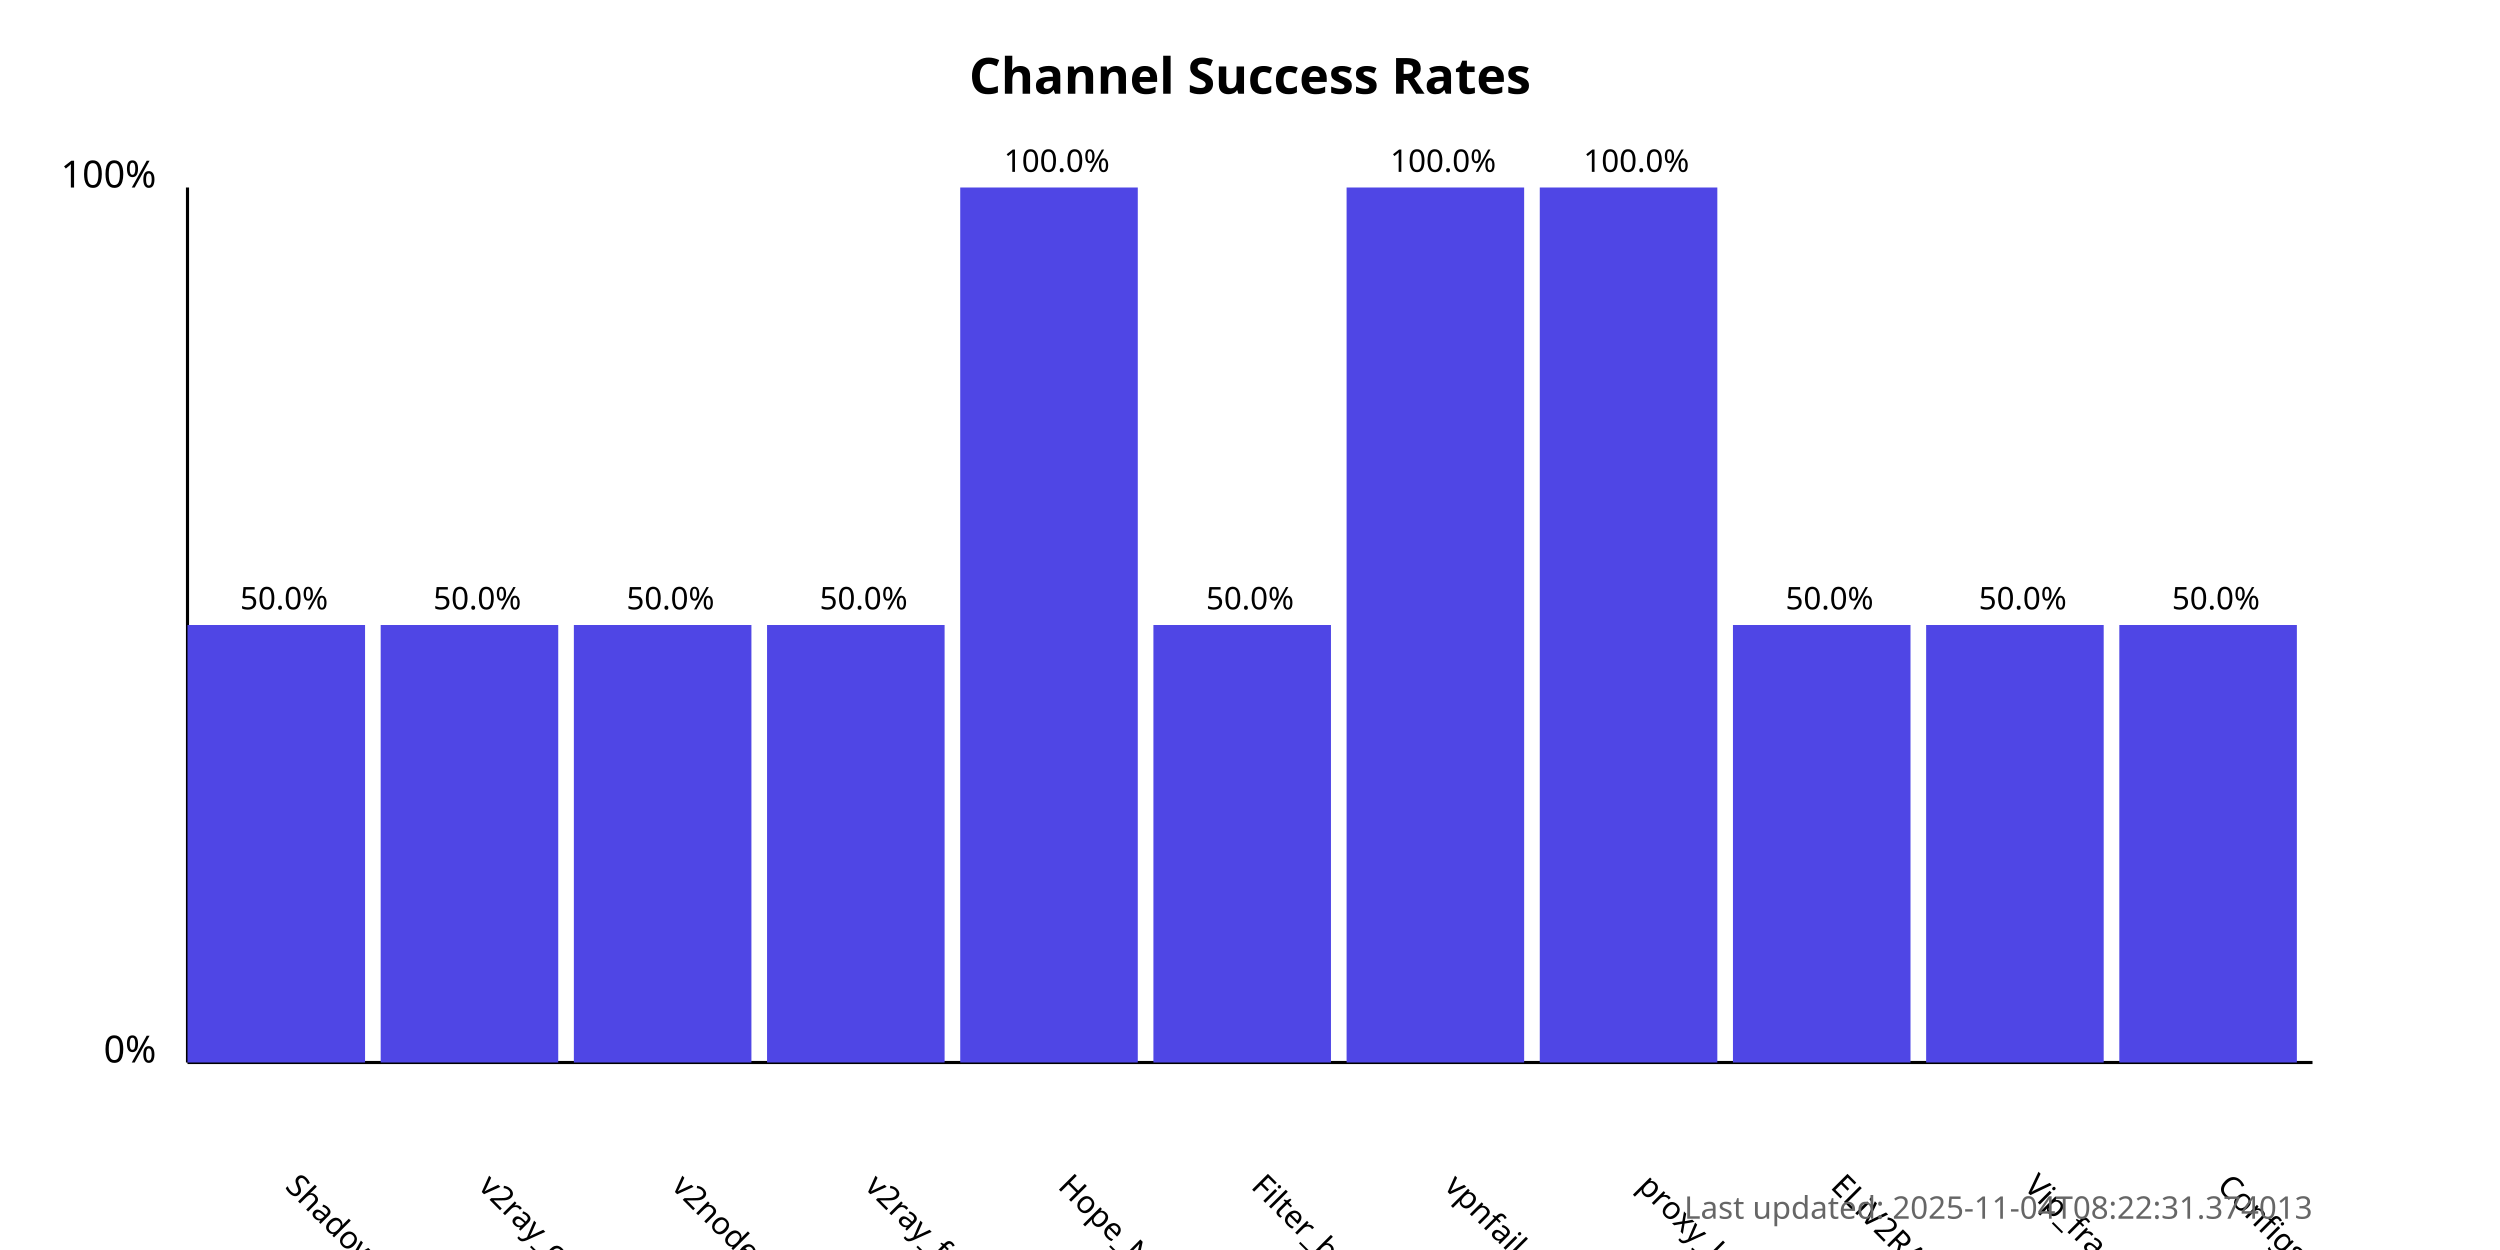
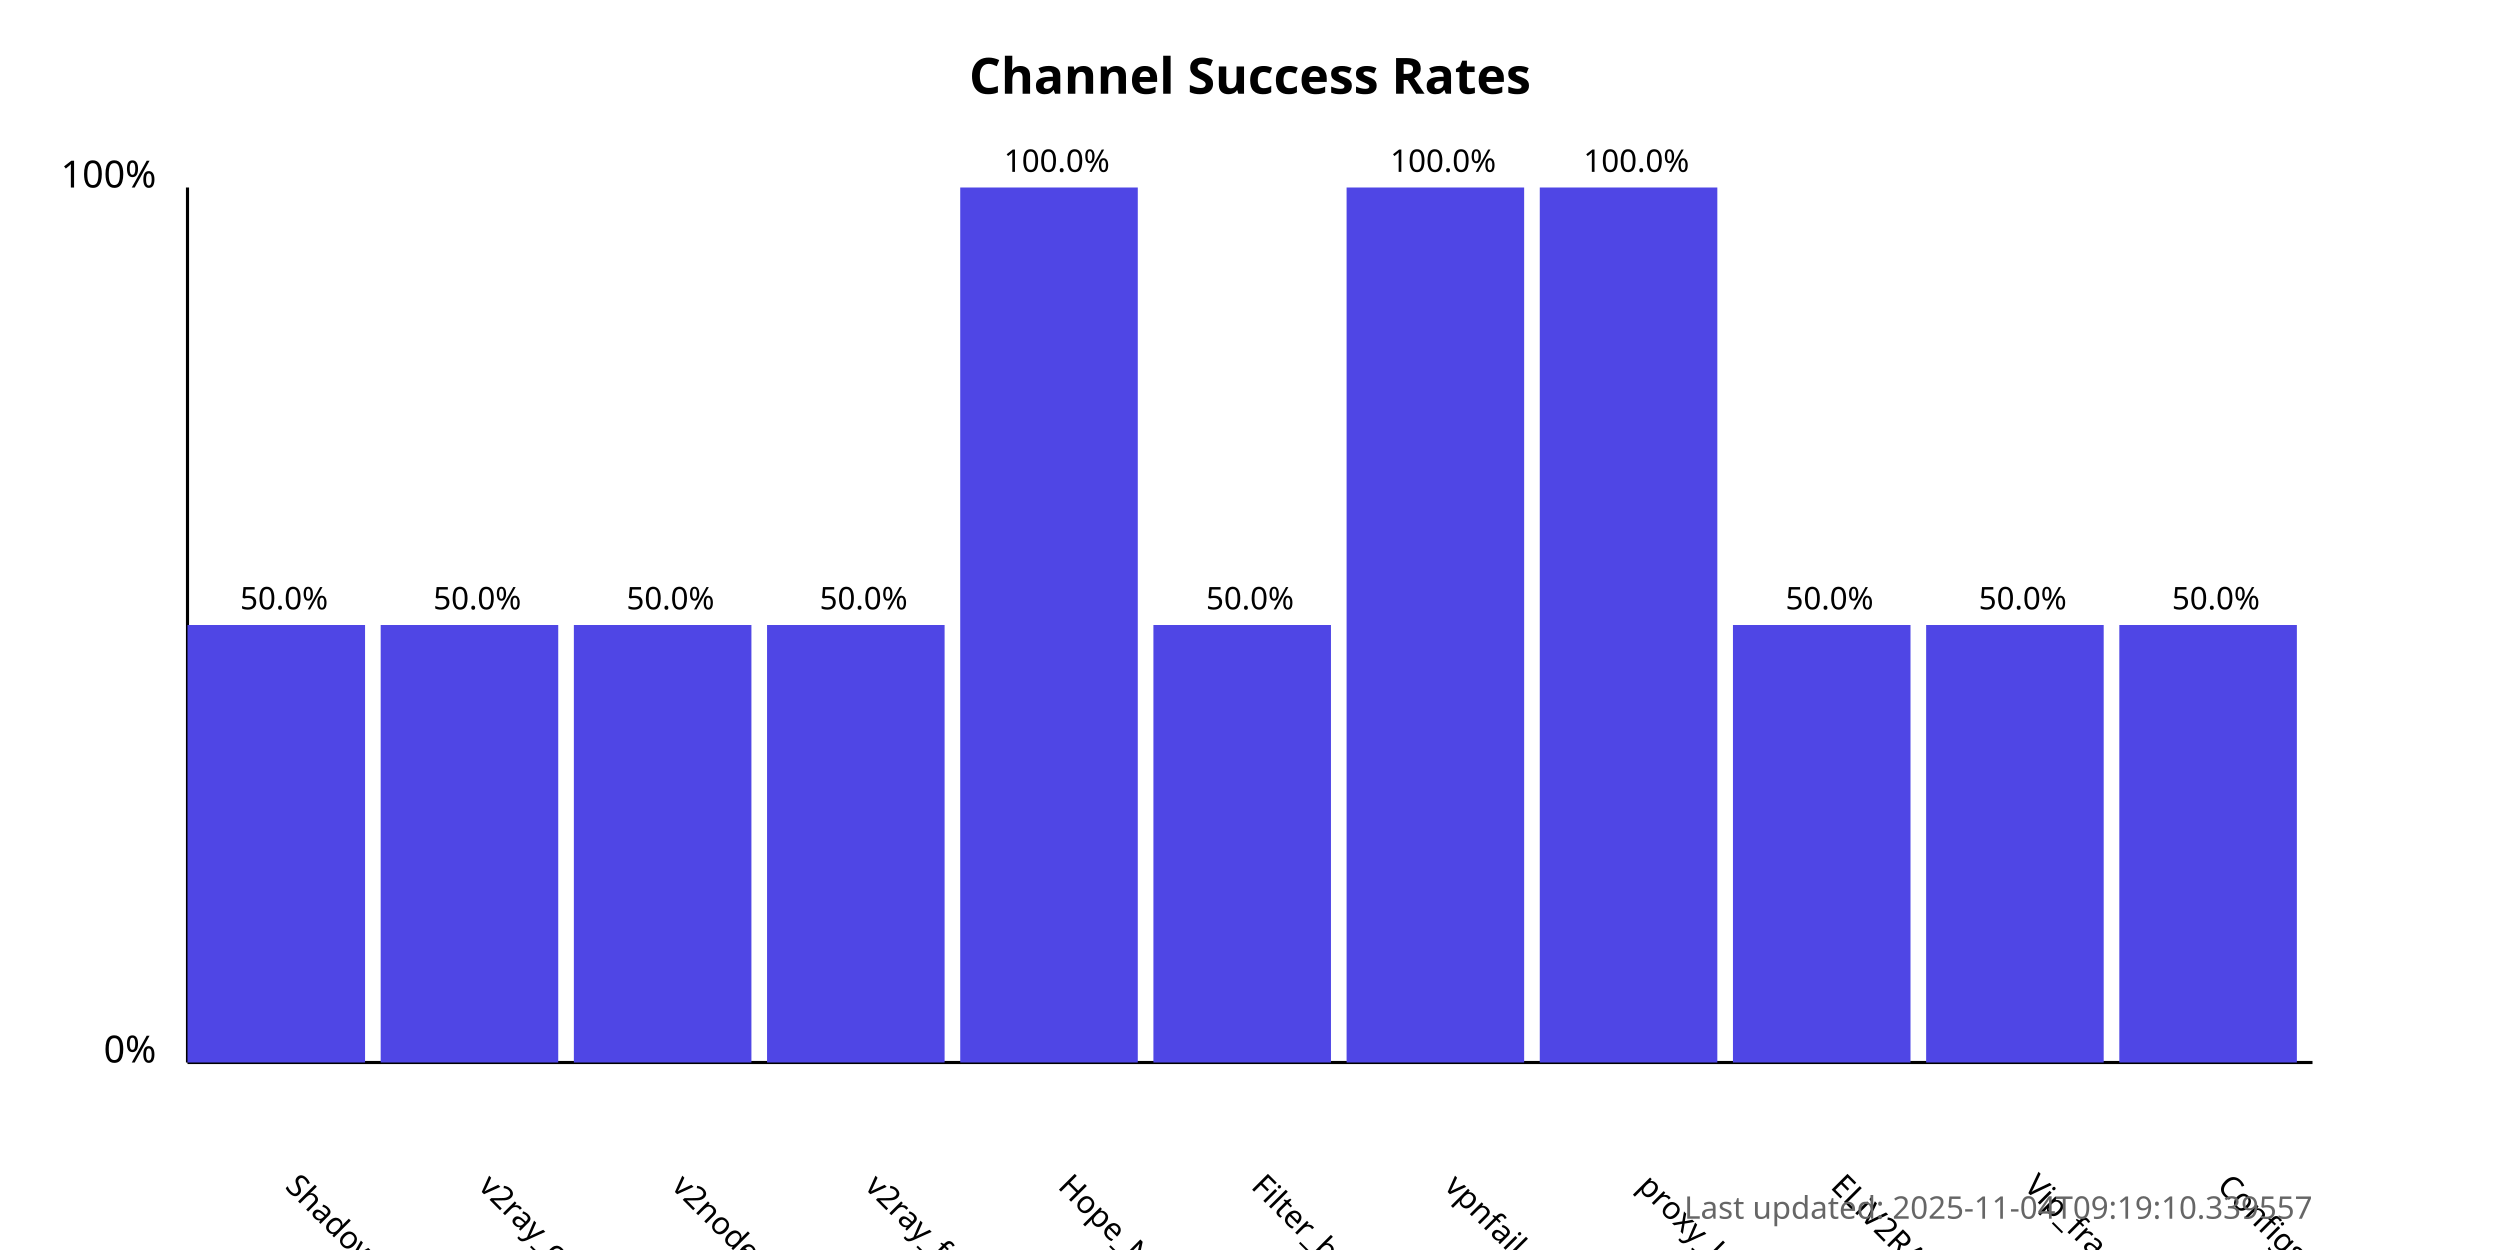
<svg xmlns="http://www.w3.org/2000/svg" width="800" height="400">
  <style>
            .chart-title { font: bold 16px sans-serif; }
            .axis-label { font: 12px sans-serif; }
            .tick-label { font: 10px sans-serif; }
            .bar { fill: #4f46e5; }
            .bar:hover { fill: #6366f1; }
            .timestamp { font: 10px sans-serif; fill: #666; }
        </style>
  <text x="400.0" y="30" text-anchor="middle" class="chart-title">
            Channel Success Rates
        </text>
  <line x1="60" y1="340" x2="60" y2="60" stroke="black" stroke-width="1" />
  <line x1="60" y1="340" x2="740" y2="340" stroke="black" stroke-width="1" />
  <text x="50" y="340" text-anchor="end" class="axis-label">0%</text>
  <text x="50" y="60" text-anchor="end" class="axis-label">100%</text>
  <g>
    <rect x="60" y="200.0" width="56.818" height="140.0" class="bar" />
    <text x="90.909" y="380" transform="rotate(45, 90.90909, 380)" text-anchor="start" class="tick-label">
                ShadowProxy66
            </text>
    <text x="90.909" y="195.0" text-anchor="middle" class="tick-label">
                50.0%
            </text>
  </g>
  <g>
    <rect x="121.818" y="200.0" width="56.818" height="140.0" class="bar" />
    <text x="152.727" y="380" transform="rotate(45, 152.7273, 380)" text-anchor="start" class="tick-label">
                v2ray_configs_pool
            </text>
    <text x="152.727" y="195.0" text-anchor="middle" class="tick-label">
                50.0%
            </text>
  </g>
  <g>
    <rect x="183.636" y="200.0" width="56.818" height="140.0" class="bar" />
    <text x="214.545" y="380" transform="rotate(45, 214.5455, 380)" text-anchor="start" class="tick-label">
                v2nodes
            </text>
    <text x="214.545" y="195.0" text-anchor="middle" class="tick-label">
                50.0%
            </text>
  </g>
  <g>
    <rect x="245.455" y="200.0" width="56.818" height="140.0" class="bar" />
    <text x="276.364" y="380" transform="rotate(45, 276.3636, 380)" text-anchor="start" class="tick-label">
                v2ray_free_conf
            </text>
    <text x="276.364" y="195.0" text-anchor="middle" class="tick-label">
                50.0%
            </text>
  </g>
  <g>
    <rect x="307.273" y="60.0" width="56.818" height="280.0" class="bar" />
    <text x="338.182" y="380" transform="rotate(45, 338.1818, 380)" text-anchor="start" class="tick-label">
                Hope_Net
            </text>
    <text x="338.182" y="55.0" text-anchor="middle" class="tick-label">
                100.0%
            </text>
  </g>
  <g>
    <rect x="369.091" y="200.0" width="56.818" height="140.0" class="bar" />
    <text x="400.0" y="380" transform="rotate(45, 400.0, 380)" text-anchor="start" class="tick-label">
                Filter_breaker
            </text>
    <text x="400.0" y="195.0" text-anchor="middle" class="tick-label">
                50.0%
            </text>
  </g>
  <g>
    <rect x="430.909" y="60.0" width="56.818" height="280.0" class="bar" />
    <text x="461.818" y="380" transform="rotate(45, 461.8182, 380)" text-anchor="start" class="tick-label">
                vpnfail_vless
            </text>
    <text x="461.818" y="55.0" text-anchor="middle" class="tick-label">
                100.0%
            </text>
  </g>
  <g>
    <rect x="492.727" y="60.0" width="56.818" height="280.0" class="bar" />
    <text x="523.636" y="380" transform="rotate(45, 523.6364, 380)" text-anchor="start" class="tick-label">
                proxy_kafee
            </text>
    <text x="523.636" y="55.0" text-anchor="middle" class="tick-label">
                100.0%
            </text>
  </g>
  <g>
    <rect x="554.545" y="200.0" width="56.818" height="140.0" class="bar" />
    <text x="585.455" y="380" transform="rotate(45, 585.4545, 380)" text-anchor="start" class="tick-label">
                ELiV2RAY
            </text>
    <text x="585.455" y="195.0" text-anchor="middle" class="tick-label">
                50.0%
            </text>
  </g>
  <g>
    <rect x="616.364" y="200.0" width="56.818" height="140.0" class="bar" />
    <text x="647.273" y="380" transform="rotate(45, 647.2727, 380)" text-anchor="start" class="tick-label">
                Vip_fragment_v2ray
            </text>
    <text x="647.273" y="195.0" text-anchor="middle" class="tick-label">
                50.0%
            </text>
  </g>
  <g>
    <rect x="678.182" y="200.0" width="56.818" height="140.0" class="bar" />
    <text x="709.091" y="380" transform="rotate(45, 709.0909, 380)" text-anchor="start" class="tick-label">
                ConfigsHubPlus
            </text>
    <text x="709.091" y="195.0" text-anchor="middle" class="tick-label">
                50.0%
            </text>
  </g>
  <text x="740" y="390" text-anchor="end" class="timestamp">
-             Last updated: 2025-11-04T08:22:31.374013
+             Last updated: 2025-11-04T09:19:10.339557
        </text>
</svg>
